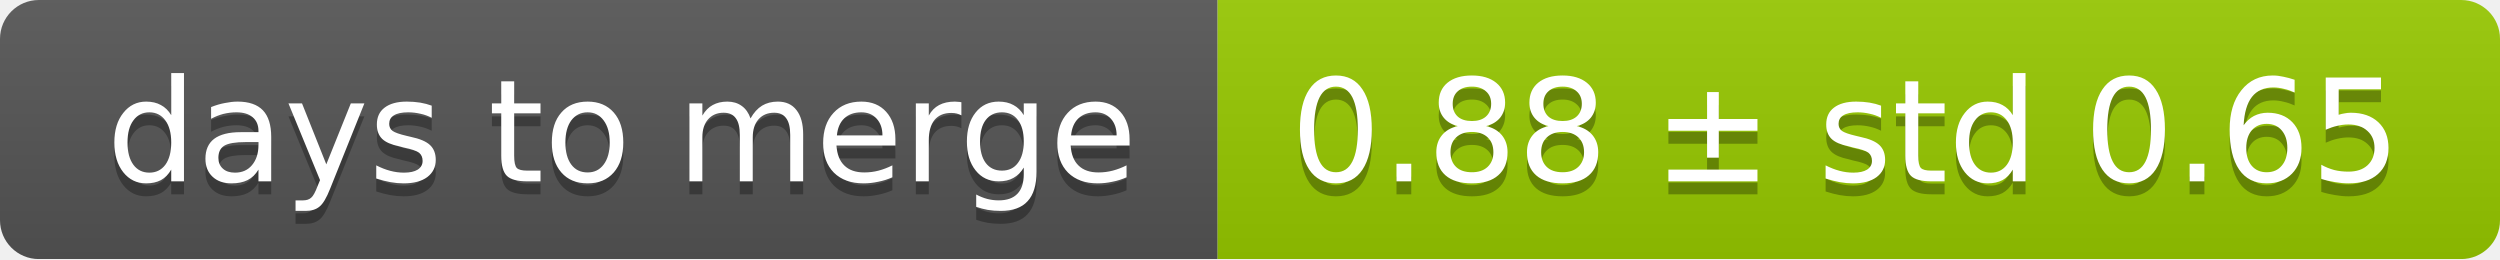
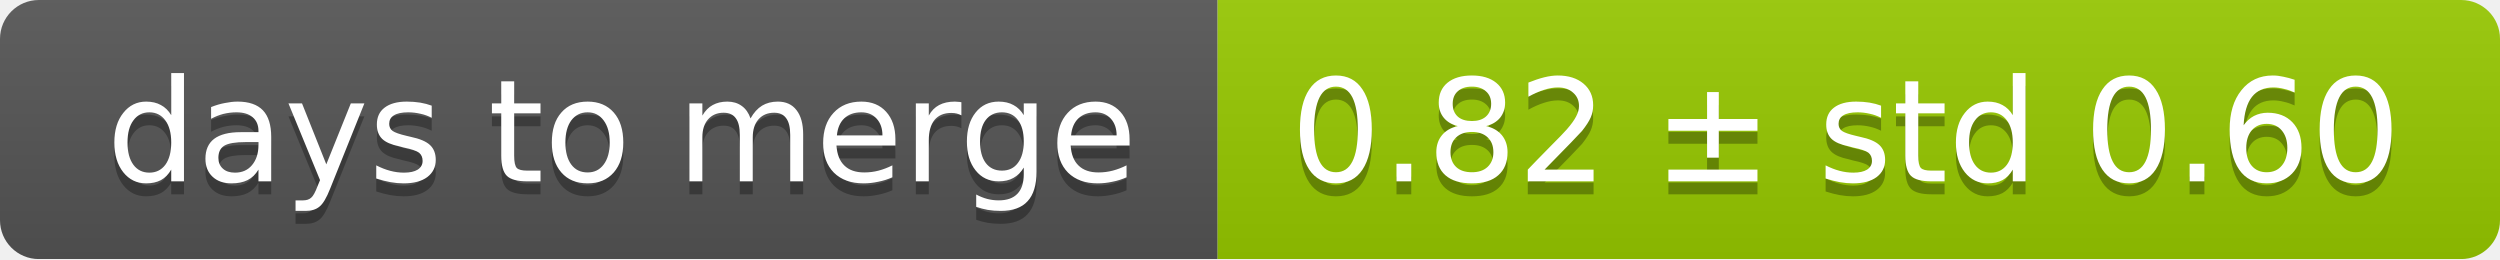
<svg xmlns="http://www.w3.org/2000/svg" width="193" height="20">
  <linearGradient id="smooth" x2="0" y2="100%">
    <stop offset="0" stop-color="#bbb" stop-opacity=".1" />
    <stop offset="1" stop-opacity=".1" />
  </linearGradient>
  <mask id="round">
    <rect width="193" height="20" rx="3" fill="#fff" />
  </mask>
  <g mask="url(#round)">
    <rect width="94" height="20" fill="#555" />
    <rect x="94" width="99" height="20" fill="#97ca00" />
    <rect width="193" height="20" fill="url(#smooth)" />
  </g>
  <g fill="#fff" text-anchor="middle" font-family="DejaVu Sans,Verdana,Geneva,sans-serif" font-size="11">
    <text x="48" y="15" fill="#010101" fill-opacity=".3">days to merge</text>
    <text x="48" y="14">days to merge</text>
-     <text x="142.5" y="15" fill="#010101" fill-opacity=".3">0.88 ± std 0.65</text>
-     <text x="142.5" y="14">0.88 ± std 0.65</text>
+     <text x="142.5" y="15" fill="#010101" fill-opacity=".3">0.82 ± std 0.60</text>
+     <text x="142.5" y="14">0.82 ± std 0.60</text>
  </g>
</svg>
